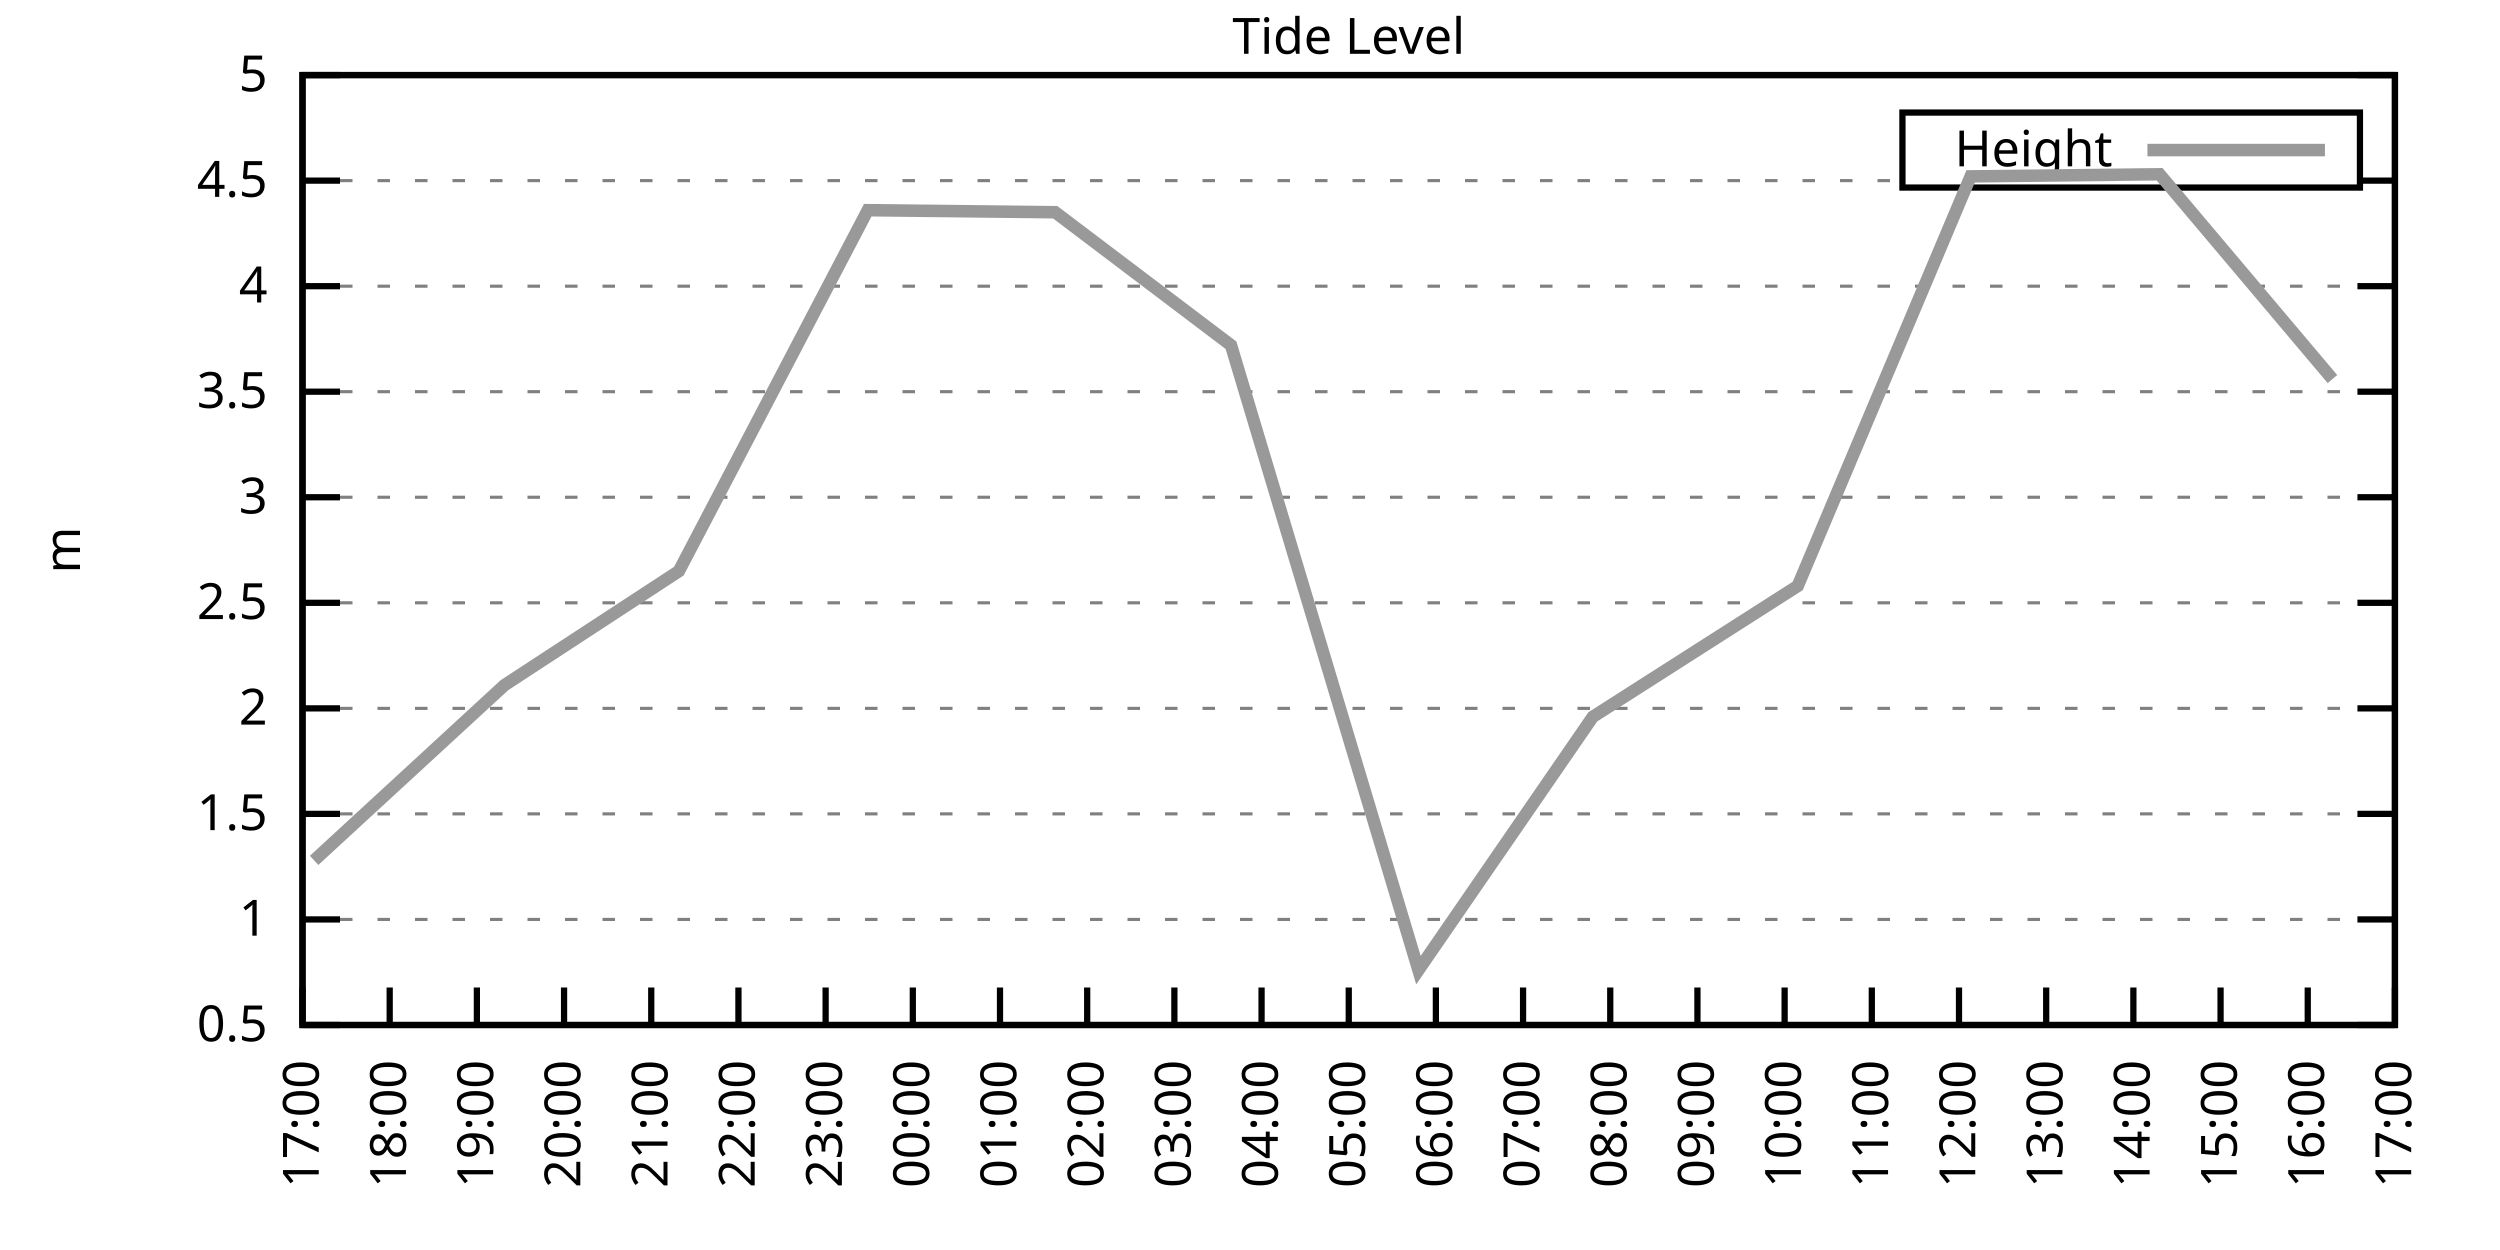
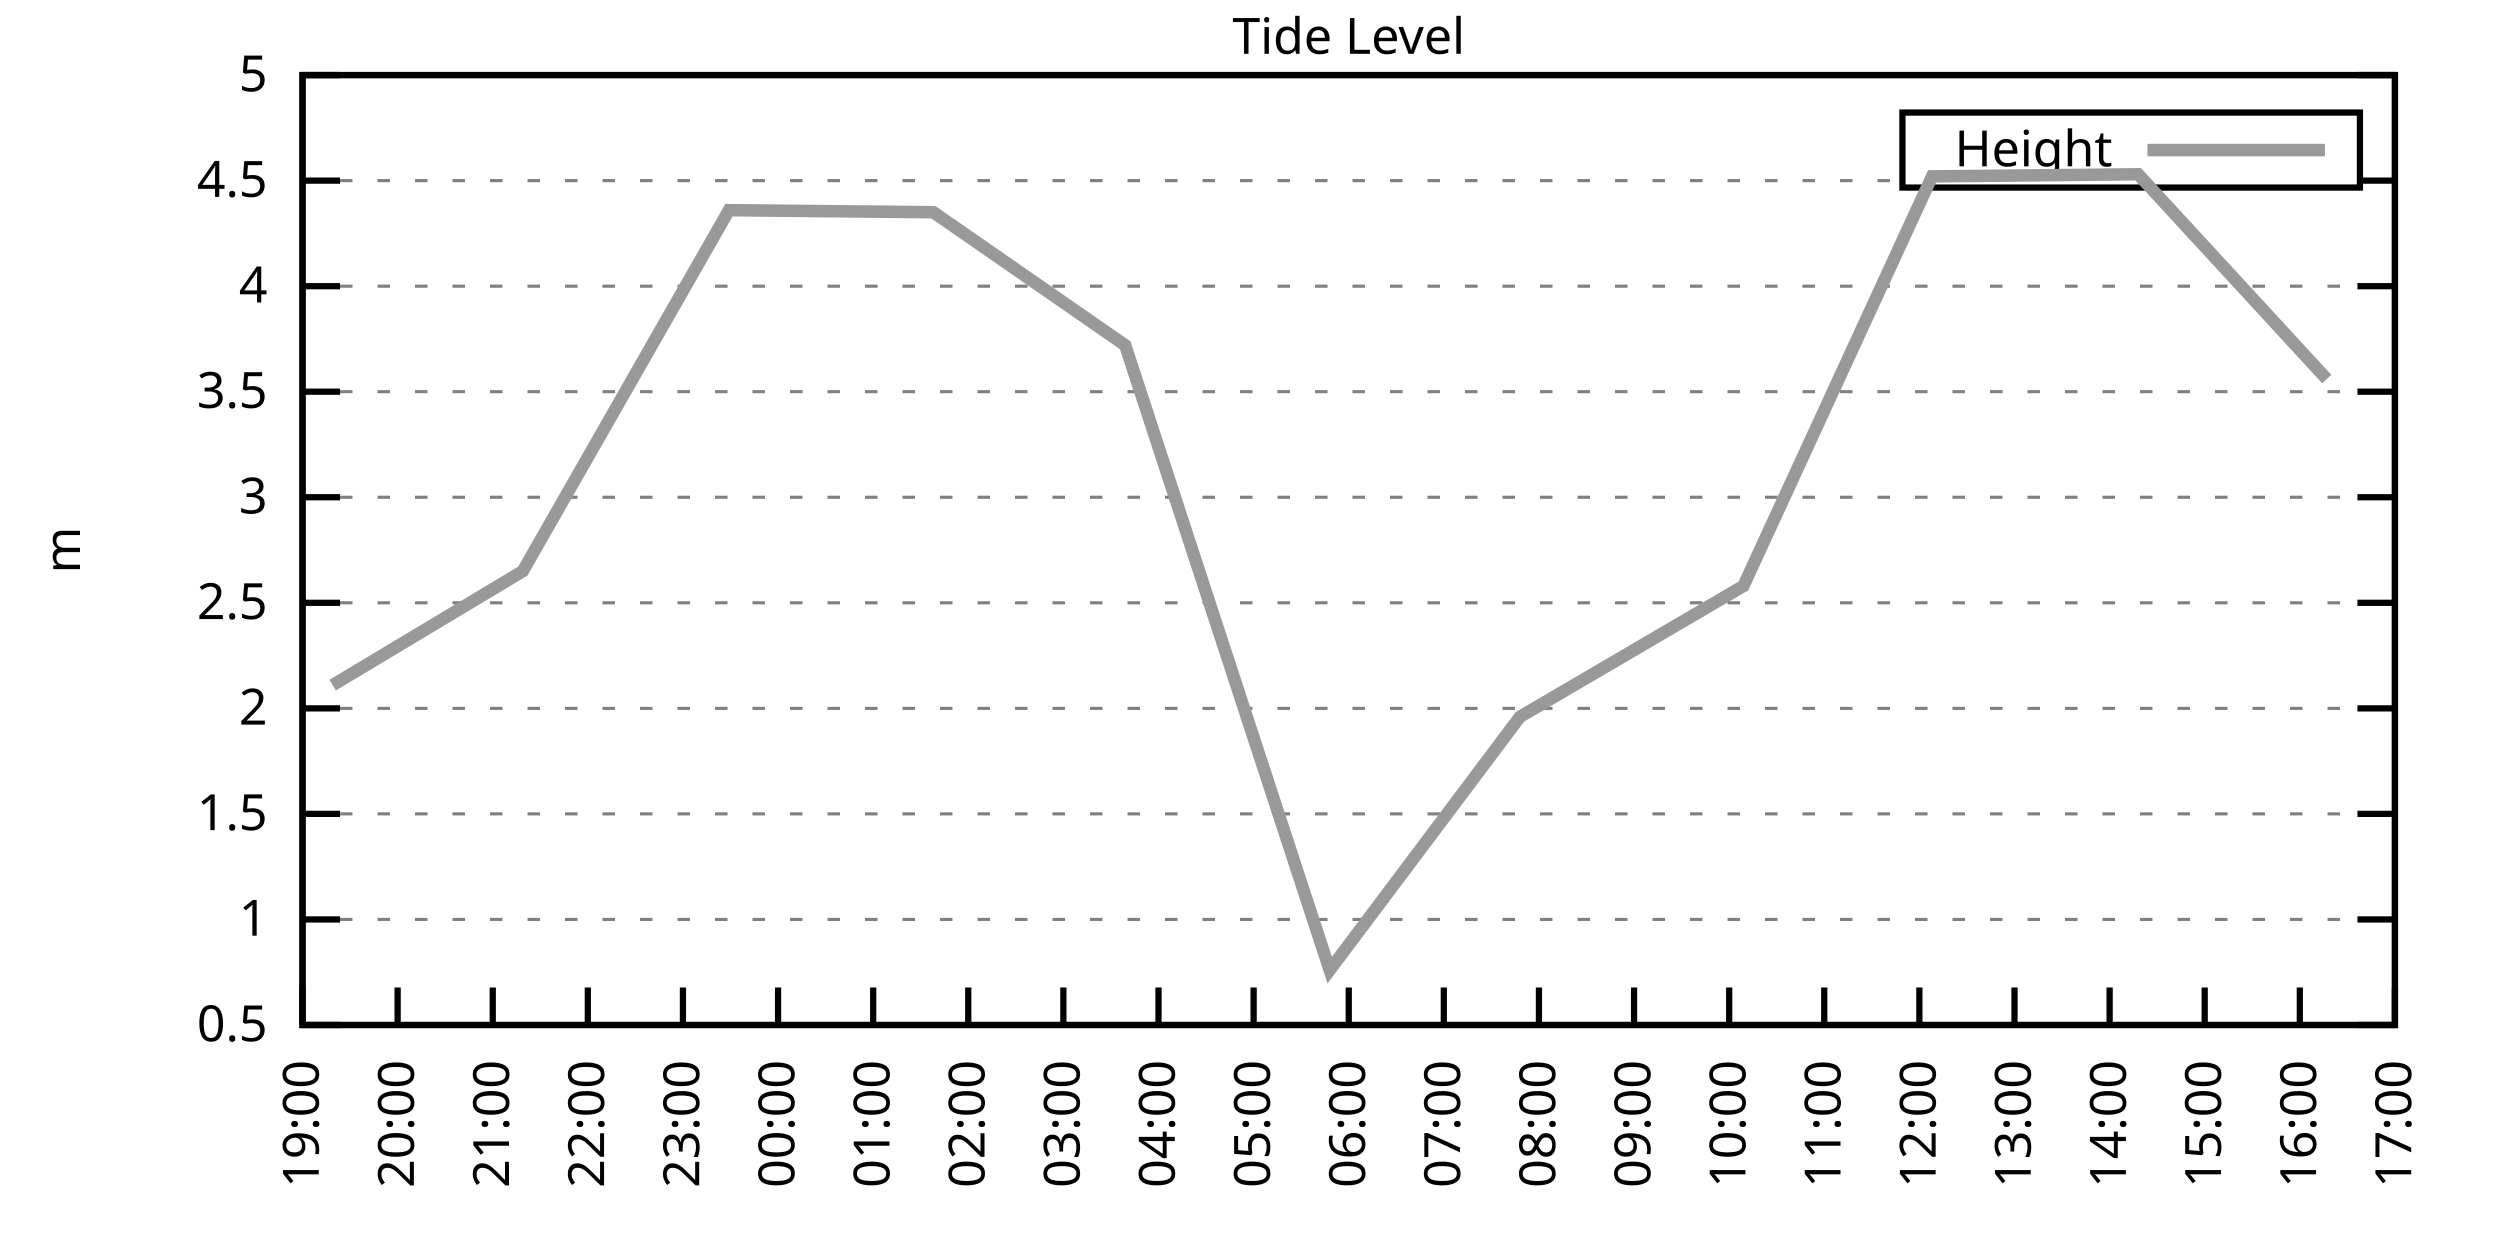
<svg xmlns="http://www.w3.org/2000/svg" xmlns:xlink="http://www.w3.org/1999/xlink" width="400" height="200" viewBox="0 0 400 200">
  <g id="gnuplot_canvas">
    <rect x="0" y="0" width="400" height="200" fill="none" />
    <defs>
      <circle id="gpDot" r="0.5" stroke-width="0.5" stroke="currentColor" />
      <path id="gpPt0" stroke-width="0.333" stroke="currentColor" d="M-1,0 h2 M0,-1 v2" />
      <path id="gpPt1" stroke-width="0.333" stroke="currentColor" d="M-1,-1 L1,1 M1,-1 L-1,1" />
      <path id="gpPt2" stroke-width="0.333" stroke="currentColor" d="M-1,0 L1,0 M0,-1 L0,1 M-1,-1 L1,1 M-1,1 L1,-1" />
      <rect id="gpPt3" stroke-width="0.333" stroke="currentColor" x="-1" y="-1" width="2" height="2" />
      <rect id="gpPt4" stroke-width="0.333" stroke="currentColor" fill="currentColor" x="-1" y="-1" width="2" height="2" />
      <circle id="gpPt5" stroke-width="0.333" stroke="currentColor" cx="0" cy="0" r="1" />
      <use xlink:href="#gpPt5" id="gpPt6" fill="currentColor" stroke="none" />
      <path id="gpPt7" stroke-width="0.333" stroke="currentColor" d="M0,-1.33 L-1.33,0.67 L1.33,0.67 z" />
      <use xlink:href="#gpPt7" id="gpPt8" fill="currentColor" stroke="none" />
      <use xlink:href="#gpPt7" id="gpPt9" stroke="currentColor" transform="rotate(180)" />
      <use xlink:href="#gpPt9" id="gpPt10" fill="currentColor" stroke="none" />
      <use xlink:href="#gpPt3" id="gpPt11" stroke="currentColor" transform="rotate(45)" />
      <use xlink:href="#gpPt11" id="gpPt12" fill="currentColor" stroke="none" />
      <path id="gpPt13" stroke-width="0.333" stroke="currentColor" d="M0,1.330 L1.265,0.411 L0.782,-1.067 L-0.782,-1.076 L-1.265,0.411 z" />
      <use xlink:href="#gpPt13" id="gpPt14" fill="currentColor" stroke="none" />
      <filter id="textbox" filterUnits="objectBoundingBox" x="0" y="0" height="1" width="1">
        <feFlood flood-color="white" flood-opacity="1" result="bgnd" />
        <feComposite in="SourceGraphic" in2="bgnd" operator="atop" />
      </filter>
      <filter id="greybox" filterUnits="objectBoundingBox" x="0" y="0" height="1" width="1">
        <feFlood flood-color="lightgrey" flood-opacity="1" result="grey" />
        <feComposite in="SourceGraphic" in2="grey" operator="atop" />
      </filter>
    </defs>
    <g fill="none" color="white" stroke="currentColor" stroke-width="1.00" stroke-linecap="butt" stroke-linejoin="miter">
</g>
    <g fill="none" color="black" stroke="currentColor" stroke-width="1.00" stroke-linecap="butt" stroke-linejoin="miter">
      <g stroke="none" shape-rendering="crispEdges">
        <polygon fill="rgb(255, 255, 255)" points="48.40,164.00 383.18,164.00 383.18,12.02 48.40,12.02 " />
      </g>
    </g>
    <g fill="none" color="black" stroke="currentColor" stroke-width="1.00" stroke-linecap="butt" stroke-linejoin="miter">
</g>
    <g fill="none" color="black" stroke="black" stroke-width="0.50" stroke-linecap="butt" stroke-linejoin="miter">
</g>
    <g fill="none" color="gray" stroke="currentColor" stroke-width="0.50" stroke-linecap="butt" stroke-linejoin="miter">
      <path stroke="gray" stroke-dasharray="2,4" class="gridline" d="M48.40,164.00 L383.19,164.00  " />
    </g>
    <g fill="none" color="gray" stroke="gray" stroke-width="1.00" stroke-linecap="butt" stroke-linejoin="miter">
</g>
    <g fill="none" color="black" stroke="currentColor" stroke-width="1.00" stroke-linecap="butt" stroke-linejoin="miter">
      <path stroke="black" d="M48.40,164.00 L54.40,164.00 M383.19,164.00 L377.19,164.00  " />
      <g transform="translate(42.80,166.60)" stroke="none" fill="black" font-family="Sans" font-size="8.00" text-anchor="end">
        <text>
          <tspan font-family="Sans"> 0.5</tspan>
        </text>
      </g>
    </g>
    <g fill="none" color="black" stroke="currentColor" stroke-width="1.00" stroke-linecap="butt" stroke-linejoin="miter">
</g>
    <g fill="none" color="black" stroke="black" stroke-width="0.50" stroke-linecap="butt" stroke-linejoin="miter">
</g>
    <g fill="none" color="gray" stroke="currentColor" stroke-width="0.50" stroke-linecap="butt" stroke-linejoin="miter">
      <path stroke="gray" stroke-dasharray="2,4" class="gridline" d="M48.40,147.11 L383.19,147.11  " />
    </g>
    <g fill="none" color="gray" stroke="gray" stroke-width="1.00" stroke-linecap="butt" stroke-linejoin="miter">
</g>
    <g fill="none" color="black" stroke="currentColor" stroke-width="1.00" stroke-linecap="butt" stroke-linejoin="miter">
      <path stroke="black" d="M48.40,147.11 L54.40,147.11 M383.19,147.11 L377.19,147.11  " />
      <g transform="translate(42.80,149.71)" stroke="none" fill="black" font-family="Sans" font-size="8.00" text-anchor="end">
        <text>
          <tspan font-family="Sans"> 1</tspan>
        </text>
      </g>
    </g>
    <g fill="none" color="black" stroke="currentColor" stroke-width="1.00" stroke-linecap="butt" stroke-linejoin="miter">
</g>
    <g fill="none" color="black" stroke="black" stroke-width="0.50" stroke-linecap="butt" stroke-linejoin="miter">
</g>
    <g fill="none" color="gray" stroke="currentColor" stroke-width="0.50" stroke-linecap="butt" stroke-linejoin="miter">
      <path stroke="gray" stroke-dasharray="2,4" class="gridline" d="M48.40,130.22 L383.19,130.22  " />
    </g>
    <g fill="none" color="gray" stroke="gray" stroke-width="1.00" stroke-linecap="butt" stroke-linejoin="miter">
</g>
    <g fill="none" color="black" stroke="currentColor" stroke-width="1.00" stroke-linecap="butt" stroke-linejoin="miter">
      <path stroke="black" d="M48.40,130.22 L54.40,130.22 M383.19,130.22 L377.19,130.22  " />
      <g transform="translate(42.80,132.82)" stroke="none" fill="black" font-family="Sans" font-size="8.00" text-anchor="end">
        <text>
          <tspan font-family="Sans"> 1.5</tspan>
        </text>
      </g>
    </g>
    <g fill="none" color="black" stroke="currentColor" stroke-width="1.00" stroke-linecap="butt" stroke-linejoin="miter">
</g>
    <g fill="none" color="black" stroke="black" stroke-width="0.50" stroke-linecap="butt" stroke-linejoin="miter">
</g>
    <g fill="none" color="gray" stroke="currentColor" stroke-width="0.50" stroke-linecap="butt" stroke-linejoin="miter">
      <path stroke="gray" stroke-dasharray="2,4" class="gridline" d="M48.40,113.34 L383.19,113.34  " />
    </g>
    <g fill="none" color="gray" stroke="gray" stroke-width="1.00" stroke-linecap="butt" stroke-linejoin="miter">
</g>
    <g fill="none" color="black" stroke="currentColor" stroke-width="1.00" stroke-linecap="butt" stroke-linejoin="miter">
      <path stroke="black" d="M48.40,113.34 L54.40,113.34 M383.19,113.34 L377.19,113.34  " />
      <g transform="translate(42.80,115.94)" stroke="none" fill="black" font-family="Sans" font-size="8.00" text-anchor="end">
        <text>
          <tspan font-family="Sans"> 2</tspan>
        </text>
      </g>
    </g>
    <g fill="none" color="black" stroke="currentColor" stroke-width="1.00" stroke-linecap="butt" stroke-linejoin="miter">
</g>
    <g fill="none" color="black" stroke="black" stroke-width="0.50" stroke-linecap="butt" stroke-linejoin="miter">
</g>
    <g fill="none" color="gray" stroke="currentColor" stroke-width="0.50" stroke-linecap="butt" stroke-linejoin="miter">
      <path stroke="gray" stroke-dasharray="2,4" class="gridline" d="M48.40,96.45 L383.19,96.45  " />
    </g>
    <g fill="none" color="gray" stroke="gray" stroke-width="1.00" stroke-linecap="butt" stroke-linejoin="miter">
</g>
    <g fill="none" color="black" stroke="currentColor" stroke-width="1.00" stroke-linecap="butt" stroke-linejoin="miter">
      <path stroke="black" d="M48.40,96.45 L54.40,96.45 M383.19,96.45 L377.19,96.45  " />
      <g transform="translate(42.80,99.05)" stroke="none" fill="black" font-family="Sans" font-size="8.00" text-anchor="end">
        <text>
          <tspan font-family="Sans"> 2.5</tspan>
        </text>
      </g>
    </g>
    <g fill="none" color="black" stroke="currentColor" stroke-width="1.00" stroke-linecap="butt" stroke-linejoin="miter">
</g>
    <g fill="none" color="black" stroke="black" stroke-width="0.50" stroke-linecap="butt" stroke-linejoin="miter">
</g>
    <g fill="none" color="gray" stroke="currentColor" stroke-width="0.50" stroke-linecap="butt" stroke-linejoin="miter">
      <path stroke="gray" stroke-dasharray="2,4" class="gridline" d="M48.40,79.56 L383.19,79.56  " />
    </g>
    <g fill="none" color="gray" stroke="gray" stroke-width="1.00" stroke-linecap="butt" stroke-linejoin="miter">
</g>
    <g fill="none" color="black" stroke="currentColor" stroke-width="1.00" stroke-linecap="butt" stroke-linejoin="miter">
      <path stroke="black" d="M48.40,79.56 L54.40,79.56 M383.19,79.56 L377.19,79.56  " />
      <g transform="translate(42.80,82.16)" stroke="none" fill="black" font-family="Sans" font-size="8.00" text-anchor="end">
        <text>
          <tspan font-family="Sans"> 3</tspan>
        </text>
      </g>
    </g>
    <g fill="none" color="black" stroke="currentColor" stroke-width="1.00" stroke-linecap="butt" stroke-linejoin="miter">
</g>
    <g fill="none" color="black" stroke="black" stroke-width="0.50" stroke-linecap="butt" stroke-linejoin="miter">
</g>
    <g fill="none" color="gray" stroke="currentColor" stroke-width="0.50" stroke-linecap="butt" stroke-linejoin="miter">
      <path stroke="gray" stroke-dasharray="2,4" class="gridline" d="M48.40,62.67 L383.19,62.67  " />
    </g>
    <g fill="none" color="gray" stroke="gray" stroke-width="1.00" stroke-linecap="butt" stroke-linejoin="miter">
</g>
    <g fill="none" color="black" stroke="currentColor" stroke-width="1.00" stroke-linecap="butt" stroke-linejoin="miter">
      <path stroke="black" d="M48.40,62.67 L54.40,62.67 M383.19,62.67 L377.19,62.67  " />
      <g transform="translate(42.80,65.27)" stroke="none" fill="black" font-family="Sans" font-size="8.00" text-anchor="end">
        <text>
          <tspan font-family="Sans"> 3.5</tspan>
        </text>
      </g>
    </g>
    <g fill="none" color="black" stroke="currentColor" stroke-width="1.00" stroke-linecap="butt" stroke-linejoin="miter">
</g>
    <g fill="none" color="black" stroke="black" stroke-width="0.50" stroke-linecap="butt" stroke-linejoin="miter">
</g>
    <g fill="none" color="gray" stroke="currentColor" stroke-width="0.50" stroke-linecap="butt" stroke-linejoin="miter">
      <path stroke="gray" stroke-dasharray="2,4" class="gridline" d="M48.40,45.79 L383.19,45.79  " />
    </g>
    <g fill="none" color="gray" stroke="gray" stroke-width="1.00" stroke-linecap="butt" stroke-linejoin="miter">
</g>
    <g fill="none" color="black" stroke="currentColor" stroke-width="1.00" stroke-linecap="butt" stroke-linejoin="miter">
      <path stroke="black" d="M48.40,45.79 L54.40,45.79 M383.19,45.79 L377.19,45.79  " />
      <g transform="translate(42.80,48.39)" stroke="none" fill="black" font-family="Sans" font-size="8.00" text-anchor="end">
        <text>
          <tspan font-family="Sans"> 4</tspan>
        </text>
      </g>
    </g>
    <g fill="none" color="black" stroke="currentColor" stroke-width="1.00" stroke-linecap="butt" stroke-linejoin="miter">
</g>
    <g fill="none" color="black" stroke="black" stroke-width="0.50" stroke-linecap="butt" stroke-linejoin="miter">
</g>
    <g fill="none" color="gray" stroke="currentColor" stroke-width="0.50" stroke-linecap="butt" stroke-linejoin="miter">
      <path stroke="gray" stroke-dasharray="2,4" class="gridline" d="M48.40,28.90 L304.39,28.90 M377.59,28.90 L383.19,28.90  " />
    </g>
    <g fill="none" color="gray" stroke="gray" stroke-width="1.00" stroke-linecap="butt" stroke-linejoin="miter">
</g>
    <g fill="none" color="black" stroke="currentColor" stroke-width="1.00" stroke-linecap="butt" stroke-linejoin="miter">
      <path stroke="black" d="M48.40,28.90 L54.40,28.90 M383.19,28.90 L377.19,28.90  " />
      <g transform="translate(42.80,31.50)" stroke="none" fill="black" font-family="Sans" font-size="8.00" text-anchor="end">
        <text>
          <tspan font-family="Sans"> 4.5</tspan>
        </text>
      </g>
    </g>
    <g fill="none" color="black" stroke="currentColor" stroke-width="1.00" stroke-linecap="butt" stroke-linejoin="miter">
</g>
    <g fill="none" color="black" stroke="black" stroke-width="0.50" stroke-linecap="butt" stroke-linejoin="miter">
</g>
    <g fill="none" color="gray" stroke="currentColor" stroke-width="0.50" stroke-linecap="butt" stroke-linejoin="miter">
      <path stroke="gray" stroke-dasharray="2,4" class="gridline" d="M48.40,12.01 L383.19,12.01  " />
    </g>
    <g fill="none" color="gray" stroke="gray" stroke-width="1.00" stroke-linecap="butt" stroke-linejoin="miter">
</g>
    <g fill="none" color="black" stroke="currentColor" stroke-width="1.00" stroke-linecap="butt" stroke-linejoin="miter">
      <path stroke="black" d="M48.40,12.01 L54.40,12.01 M383.19,12.01 L377.19,12.01  " />
      <g transform="translate(42.80,14.61)" stroke="none" fill="black" font-family="Sans" font-size="8.00" text-anchor="end">
        <text>
          <tspan font-family="Sans"> 5</tspan>
        </text>
      </g>
    </g>
    <g fill="none" color="black" stroke="currentColor" stroke-width="1.00" stroke-linecap="butt" stroke-linejoin="miter">
      <path stroke="black" d="M48.40,164.00 L48.40,158.00  " />
      <g transform="translate(51.00,169.60) rotate(270.00)" stroke="none" fill="black" font-family="Sans" font-size="8.00" text-anchor="end">
        <text>
-           <tspan font-family="Sans">17:00</tspan>
-         </text>
-       </g>
-     </g>
-     <g fill="none" color="black" stroke="currentColor" stroke-width="1.00" stroke-linecap="butt" stroke-linejoin="miter">
-       <path stroke="black" d="M62.35,164.00 L62.35,158.00  " />
-       <g transform="translate(64.95,169.60) rotate(270.00)" stroke="none" fill="black" font-family="Sans" font-size="8.00" text-anchor="end">
-         <text>
-           <tspan font-family="Sans">18:00</tspan>
-         </text>
-       </g>
-     </g>
-     <g fill="none" color="black" stroke="currentColor" stroke-width="1.00" stroke-linecap="butt" stroke-linejoin="miter">
-       <path stroke="black" d="M76.30,164.00 L76.30,158.00  " />
-       <g transform="translate(78.90,169.60) rotate(270.00)" stroke="none" fill="black" font-family="Sans" font-size="8.00" text-anchor="end">
-         <text>
          <tspan font-family="Sans">19:00</tspan>
        </text>
      </g>
    </g>
    <g fill="none" color="black" stroke="currentColor" stroke-width="1.00" stroke-linecap="butt" stroke-linejoin="miter">
-       <path stroke="black" d="M90.25,164.00 L90.25,158.00  " />
-       <g transform="translate(92.85,169.60) rotate(270.00)" stroke="none" fill="black" font-family="Sans" font-size="8.00" text-anchor="end">
+       <path stroke="black" d="M63.62,164.00 L63.62,158.00  " />
+       <g transform="translate(66.22,169.60) rotate(270.00)" stroke="none" fill="black" font-family="Sans" font-size="8.00" text-anchor="end">
        <text>
          <tspan font-family="Sans">20:00</tspan>
        </text>
      </g>
    </g>
    <g fill="none" color="black" stroke="currentColor" stroke-width="1.00" stroke-linecap="butt" stroke-linejoin="miter">
-       <path stroke="black" d="M104.20,164.00 L104.20,158.00  " />
-       <g transform="translate(106.80,169.60) rotate(270.00)" stroke="none" fill="black" font-family="Sans" font-size="8.00" text-anchor="end">
+       <path stroke="black" d="M78.84,164.00 L78.84,158.00  " />
+       <g transform="translate(81.44,169.60) rotate(270.00)" stroke="none" fill="black" font-family="Sans" font-size="8.00" text-anchor="end">
        <text>
          <tspan font-family="Sans">21:00</tspan>
        </text>
      </g>
    </g>
    <g fill="none" color="black" stroke="currentColor" stroke-width="1.00" stroke-linecap="butt" stroke-linejoin="miter">
-       <path stroke="black" d="M118.15,164.00 L118.15,158.00  " />
-       <g transform="translate(120.75,169.60) rotate(270.00)" stroke="none" fill="black" font-family="Sans" font-size="8.00" text-anchor="end">
+       <path stroke="black" d="M94.05,164.00 L94.05,158.00  " />
+       <g transform="translate(96.65,169.60) rotate(270.00)" stroke="none" fill="black" font-family="Sans" font-size="8.00" text-anchor="end">
        <text>
          <tspan font-family="Sans">22:00</tspan>
        </text>
      </g>
    </g>
    <g fill="none" color="black" stroke="currentColor" stroke-width="1.00" stroke-linecap="butt" stroke-linejoin="miter">
-       <path stroke="black" d="M132.10,164.00 L132.10,158.00  " />
-       <g transform="translate(134.70,169.60) rotate(270.00)" stroke="none" fill="black" font-family="Sans" font-size="8.00" text-anchor="end">
+       <path stroke="black" d="M109.27,164.00 L109.27,158.00  " />
+       <g transform="translate(111.87,169.60) rotate(270.00)" stroke="none" fill="black" font-family="Sans" font-size="8.00" text-anchor="end">
        <text>
          <tspan font-family="Sans">23:00</tspan>
        </text>
      </g>
    </g>
    <g fill="none" color="black" stroke="currentColor" stroke-width="1.00" stroke-linecap="butt" stroke-linejoin="miter">
-       <path stroke="black" d="M146.05,164.00 L146.05,158.00  " />
-       <g transform="translate(148.65,169.60) rotate(270.00)" stroke="none" fill="black" font-family="Sans" font-size="8.00" text-anchor="end">
+       <path stroke="black" d="M124.49,164.00 L124.49,158.00  " />
+       <g transform="translate(127.09,169.60) rotate(270.00)" stroke="none" fill="black" font-family="Sans" font-size="8.00" text-anchor="end">
        <text>
          <tspan font-family="Sans">00:00</tspan>
        </text>
      </g>
    </g>
    <g fill="none" color="black" stroke="currentColor" stroke-width="1.00" stroke-linecap="butt" stroke-linejoin="miter">
-       <path stroke="black" d="M160.00,164.00 L160.00,158.00  " />
-       <g transform="translate(162.60,169.60) rotate(270.00)" stroke="none" fill="black" font-family="Sans" font-size="8.00" text-anchor="end">
+       <path stroke="black" d="M139.71,164.00 L139.71,158.00  " />
+       <g transform="translate(142.31,169.60) rotate(270.00)" stroke="none" fill="black" font-family="Sans" font-size="8.00" text-anchor="end">
        <text>
          <tspan font-family="Sans">01:00</tspan>
        </text>
      </g>
    </g>
    <g fill="none" color="black" stroke="currentColor" stroke-width="1.00" stroke-linecap="butt" stroke-linejoin="miter">
-       <path stroke="black" d="M173.95,164.00 L173.95,158.00  " />
-       <g transform="translate(176.55,169.60) rotate(270.00)" stroke="none" fill="black" font-family="Sans" font-size="8.00" text-anchor="end">
+       <path stroke="black" d="M154.92,164.00 L154.92,158.00  " />
+       <g transform="translate(157.52,169.60) rotate(270.00)" stroke="none" fill="black" font-family="Sans" font-size="8.00" text-anchor="end">
        <text>
          <tspan font-family="Sans">02:00</tspan>
        </text>
      </g>
    </g>
    <g fill="none" color="black" stroke="currentColor" stroke-width="1.00" stroke-linecap="butt" stroke-linejoin="miter">
-       <path stroke="black" d="M187.90,164.00 L187.90,158.00  " />
-       <g transform="translate(190.50,169.60) rotate(270.00)" stroke="none" fill="black" font-family="Sans" font-size="8.00" text-anchor="end">
+       <path stroke="black" d="M170.14,164.00 L170.14,158.00  " />
+       <g transform="translate(172.74,169.60) rotate(270.00)" stroke="none" fill="black" font-family="Sans" font-size="8.00" text-anchor="end">
        <text>
          <tspan font-family="Sans">03:00</tspan>
        </text>
      </g>
    </g>
    <g fill="none" color="black" stroke="currentColor" stroke-width="1.00" stroke-linecap="butt" stroke-linejoin="miter">
-       <path stroke="black" d="M201.85,164.00 L201.85,158.00  " />
-       <g transform="translate(204.45,169.60) rotate(270.00)" stroke="none" fill="black" font-family="Sans" font-size="8.00" text-anchor="end">
+       <path stroke="black" d="M185.36,164.00 L185.36,158.00  " />
+       <g transform="translate(187.96,169.60) rotate(270.00)" stroke="none" fill="black" font-family="Sans" font-size="8.00" text-anchor="end">
        <text>
          <tspan font-family="Sans">04:00</tspan>
+         </text>
+       </g>
+     </g>
+     <g fill="none" color="black" stroke="currentColor" stroke-width="1.00" stroke-linecap="butt" stroke-linejoin="miter">
+       <path stroke="black" d="M200.58,164.00 L200.58,158.00  " />
+       <g transform="translate(203.18,169.60) rotate(270.00)" stroke="none" fill="black" font-family="Sans" font-size="8.00" text-anchor="end">
+         <text>
+           <tspan font-family="Sans">05:00</tspan>
        </text>
      </g>
    </g>
    <g fill="none" color="black" stroke="currentColor" stroke-width="1.00" stroke-linecap="butt" stroke-linejoin="miter">
      <path stroke="black" d="M215.80,164.00 L215.80,158.00  " />
      <g transform="translate(218.40,169.60) rotate(270.00)" stroke="none" fill="black" font-family="Sans" font-size="8.00" text-anchor="end">
        <text>
-           <tspan font-family="Sans">05:00</tspan>
-         </text>
-       </g>
-     </g>
-     <g fill="none" color="black" stroke="currentColor" stroke-width="1.00" stroke-linecap="butt" stroke-linejoin="miter">
-       <path stroke="black" d="M229.74,164.00 L229.74,158.00  " />
-       <g transform="translate(232.34,169.60) rotate(270.00)" stroke="none" fill="black" font-family="Sans" font-size="8.00" text-anchor="end">
-         <text>
          <tspan font-family="Sans">06:00</tspan>
        </text>
      </g>
    </g>
    <g fill="none" color="black" stroke="currentColor" stroke-width="1.00" stroke-linecap="butt" stroke-linejoin="miter">
-       <path stroke="black" d="M243.69,164.00 L243.69,158.00  " />
-       <g transform="translate(246.29,169.60) rotate(270.00)" stroke="none" fill="black" font-family="Sans" font-size="8.00" text-anchor="end">
+       <path stroke="black" d="M231.01,164.00 L231.01,158.00  " />
+       <g transform="translate(233.61,169.60) rotate(270.00)" stroke="none" fill="black" font-family="Sans" font-size="8.00" text-anchor="end">
        <text>
          <tspan font-family="Sans">07:00</tspan>
        </text>
      </g>
    </g>
    <g fill="none" color="black" stroke="currentColor" stroke-width="1.00" stroke-linecap="butt" stroke-linejoin="miter">
-       <path stroke="black" d="M257.64,164.00 L257.64,158.00  " />
-       <g transform="translate(260.24,169.60) rotate(270.00)" stroke="none" fill="black" font-family="Sans" font-size="8.00" text-anchor="end">
+       <path stroke="black" d="M246.23,164.00 L246.23,158.00  " />
+       <g transform="translate(248.83,169.60) rotate(270.00)" stroke="none" fill="black" font-family="Sans" font-size="8.00" text-anchor="end">
        <text>
          <tspan font-family="Sans">08:00</tspan>
        </text>
      </g>
    </g>
    <g fill="none" color="black" stroke="currentColor" stroke-width="1.00" stroke-linecap="butt" stroke-linejoin="miter">
-       <path stroke="black" d="M271.59,164.00 L271.59,158.00  " />
-       <g transform="translate(274.19,169.60) rotate(270.00)" stroke="none" fill="black" font-family="Sans" font-size="8.00" text-anchor="end">
+       <path stroke="black" d="M261.45,164.00 L261.45,158.00  " />
+       <g transform="translate(264.05,169.60) rotate(270.00)" stroke="none" fill="black" font-family="Sans" font-size="8.00" text-anchor="end">
        <text>
          <tspan font-family="Sans">09:00</tspan>
        </text>
      </g>
    </g>
    <g fill="none" color="black" stroke="currentColor" stroke-width="1.00" stroke-linecap="butt" stroke-linejoin="miter">
-       <path stroke="black" d="M285.54,164.00 L285.54,158.00  " />
-       <g transform="translate(288.14,169.60) rotate(270.00)" stroke="none" fill="black" font-family="Sans" font-size="8.00" text-anchor="end">
+       <path stroke="black" d="M276.67,164.00 L276.67,158.00  " />
+       <g transform="translate(279.27,169.60) rotate(270.00)" stroke="none" fill="black" font-family="Sans" font-size="8.00" text-anchor="end">
        <text>
          <tspan font-family="Sans">10:00</tspan>
        </text>
      </g>
    </g>
    <g fill="none" color="black" stroke="currentColor" stroke-width="1.00" stroke-linecap="butt" stroke-linejoin="miter">
-       <path stroke="black" d="M299.49,164.00 L299.49,158.00  " />
-       <g transform="translate(302.09,169.60) rotate(270.00)" stroke="none" fill="black" font-family="Sans" font-size="8.00" text-anchor="end">
+       <path stroke="black" d="M291.88,164.00 L291.88,158.00  " />
+       <g transform="translate(294.48,169.60) rotate(270.00)" stroke="none" fill="black" font-family="Sans" font-size="8.00" text-anchor="end">
        <text>
          <tspan font-family="Sans">11:00</tspan>
        </text>
      </g>
    </g>
    <g fill="none" color="black" stroke="currentColor" stroke-width="1.00" stroke-linecap="butt" stroke-linejoin="miter">
-       <path stroke="black" d="M313.44,164.00 L313.44,158.00  " />
-       <g transform="translate(316.04,169.60) rotate(270.00)" stroke="none" fill="black" font-family="Sans" font-size="8.00" text-anchor="end">
+       <path stroke="black" d="M307.10,164.00 L307.10,158.00  " />
+       <g transform="translate(309.70,169.60) rotate(270.00)" stroke="none" fill="black" font-family="Sans" font-size="8.00" text-anchor="end">
        <text>
          <tspan font-family="Sans">12:00</tspan>
        </text>
      </g>
    </g>
    <g fill="none" color="black" stroke="currentColor" stroke-width="1.00" stroke-linecap="butt" stroke-linejoin="miter">
-       <path stroke="black" d="M327.39,164.00 L327.39,158.00  " />
-       <g transform="translate(329.99,169.60) rotate(270.00)" stroke="none" fill="black" font-family="Sans" font-size="8.00" text-anchor="end">
+       <path stroke="black" d="M322.32,164.00 L322.32,158.00  " />
+       <g transform="translate(324.92,169.60) rotate(270.00)" stroke="none" fill="black" font-family="Sans" font-size="8.00" text-anchor="end">
        <text>
          <tspan font-family="Sans">13:00</tspan>
        </text>
      </g>
    </g>
    <g fill="none" color="black" stroke="currentColor" stroke-width="1.00" stroke-linecap="butt" stroke-linejoin="miter">
-       <path stroke="black" d="M341.34,164.00 L341.34,158.00  " />
-       <g transform="translate(343.94,169.60) rotate(270.00)" stroke="none" fill="black" font-family="Sans" font-size="8.00" text-anchor="end">
+       <path stroke="black" d="M337.54,164.00 L337.54,158.00  " />
+       <g transform="translate(340.14,169.60) rotate(270.00)" stroke="none" fill="black" font-family="Sans" font-size="8.00" text-anchor="end">
        <text>
          <tspan font-family="Sans">14:00</tspan>
        </text>
      </g>
    </g>
    <g fill="none" color="black" stroke="currentColor" stroke-width="1.00" stroke-linecap="butt" stroke-linejoin="miter">
-       <path stroke="black" d="M355.29,164.00 L355.29,158.00  " />
-       <g transform="translate(357.89,169.60) rotate(270.00)" stroke="none" fill="black" font-family="Sans" font-size="8.00" text-anchor="end">
+       <path stroke="black" d="M352.75,164.00 L352.75,158.00  " />
+       <g transform="translate(355.35,169.60) rotate(270.00)" stroke="none" fill="black" font-family="Sans" font-size="8.00" text-anchor="end">
        <text>
          <tspan font-family="Sans">15:00</tspan>
        </text>
      </g>
    </g>
    <g fill="none" color="black" stroke="currentColor" stroke-width="1.00" stroke-linecap="butt" stroke-linejoin="miter">
-       <path stroke="black" d="M369.24,164.00 L369.24,158.00  " />
-       <g transform="translate(371.84,169.60) rotate(270.00)" stroke="none" fill="black" font-family="Sans" font-size="8.00" text-anchor="end">
+       <path stroke="black" d="M367.97,164.00 L367.97,158.00  " />
+       <g transform="translate(370.57,169.60) rotate(270.00)" stroke="none" fill="black" font-family="Sans" font-size="8.00" text-anchor="end">
        <text>
          <tspan font-family="Sans">16:00</tspan>
        </text>
      </g>
    </g>
    <g fill="none" color="black" stroke="currentColor" stroke-width="1.00" stroke-linecap="butt" stroke-linejoin="miter">
      <path stroke="black" d="M383.19,164.00 L383.19,158.00  " />
      <g transform="translate(385.79,169.60) rotate(270.00)" stroke="none" fill="black" font-family="Sans" font-size="8.00" text-anchor="end">
        <text>
          <tspan font-family="Sans">17:00</tspan>
        </text>
      </g>
    </g>
    <g fill="none" color="black" stroke="currentColor" stroke-width="1.00" stroke-linecap="butt" stroke-linejoin="miter">
</g>
    <g fill="none" color="black" stroke="currentColor" stroke-width="1.00" stroke-linecap="butt" stroke-linejoin="miter">
      <path stroke="black" d="M48.40,12.01 L48.40,164.00 L383.19,164.00 L383.19,12.01 L48.40,12.01 Z  " />
    </g>
    <g fill="none" color="black" stroke="currentColor" stroke-width="1.00" stroke-linecap="butt" stroke-linejoin="miter">
</g>
    <g fill="none" color="black" stroke="currentColor" stroke-width="1.00" stroke-linecap="butt" stroke-linejoin="miter">
      <path stroke="black" d="M304.39,30.01 L304.39,18.01 L377.59,18.01 L377.59,30.01 L304.39,30.01 Z  " />
    </g>
    <g id="Tide_level_plot_1">
      <g fill="none" color="white" stroke="black" stroke-width="2.00" stroke-linecap="butt" stroke-linejoin="miter">
</g>
      <g fill="none" color="black" stroke="currentColor" stroke-width="2.00" stroke-linecap="butt" stroke-linejoin="miter">
        <g transform="translate(337.99,26.61)" stroke="none" fill="black" font-family="Sans" font-size="8.00" text-anchor="end">
          <text>
            <tspan font-family="Sans">Height</tspan>
          </text>
        </g>
      </g>
      <g fill="none" color="black" stroke="currentColor" stroke-width="2.00" stroke-linecap="butt" stroke-linejoin="miter">
-         <path stroke="rgb(153, 153, 153)" d="M343.59,24.01 L371.99,24.01 M50.26,137.66 L80.72,109.62 L108.62,91.38 L138.84,33.63 L168.83,33.96 L196.96,55.24   L226.95,155.22 L254.85,114.69 L287.64,93.75 L315.30,28.22 L345.53,27.88 L373.19,60.65  " />
+         <path stroke="rgb(153, 153, 153)" d="M343.59,24.01 L371.99,24.01 M53.22,109.62 L83.65,91.38 L116.63,33.63 L149.34,33.96 L180.03,55.24 L212.75,155.22   L243.19,114.69 L278.95,93.75 L309.13,28.22 L342.10,27.88 L372.28,60.65  " />
      </g>
    </g>
    <g fill="none" color="black" stroke="currentColor" stroke-width="2.00" stroke-linecap="butt" stroke-linejoin="miter">
</g>
    <g fill="none" color="black" stroke="black" stroke-width="1.00" stroke-linecap="butt" stroke-linejoin="miter">
</g>
    <g fill="none" color="black" stroke="currentColor" stroke-width="1.00" stroke-linecap="butt" stroke-linejoin="miter">
      <path stroke="black" d="M48.40,12.01 L48.40,164.00 L383.19,164.00 L383.19,12.01 L48.40,12.01 Z  " />
      <g transform="translate(12.80,88.01) rotate(270.00)" stroke="none" fill="black" font-family="Sans" font-size="8.00" text-anchor="middle">
        <text>
          <tspan font-family="Sans">m</tspan>
        </text>
      </g>
    </g>
    <g fill="none" color="black" stroke="currentColor" stroke-width="1.00" stroke-linecap="butt" stroke-linejoin="miter">
</g>
    <g fill="none" color="black" stroke="currentColor" stroke-width="1.00" stroke-linecap="butt" stroke-linejoin="miter">
      <g transform="translate(215.79,8.61)" stroke="none" fill="black" font-family="Sans" font-size="8.00" text-anchor="middle">
        <text>
          <tspan font-family="Sans">Tide Level</tspan>
        </text>
      </g>
    </g>
    <g fill="none" color="black" stroke="currentColor" stroke-width="1.00" stroke-linecap="butt" stroke-linejoin="miter">
</g>
  </g>
</svg>
